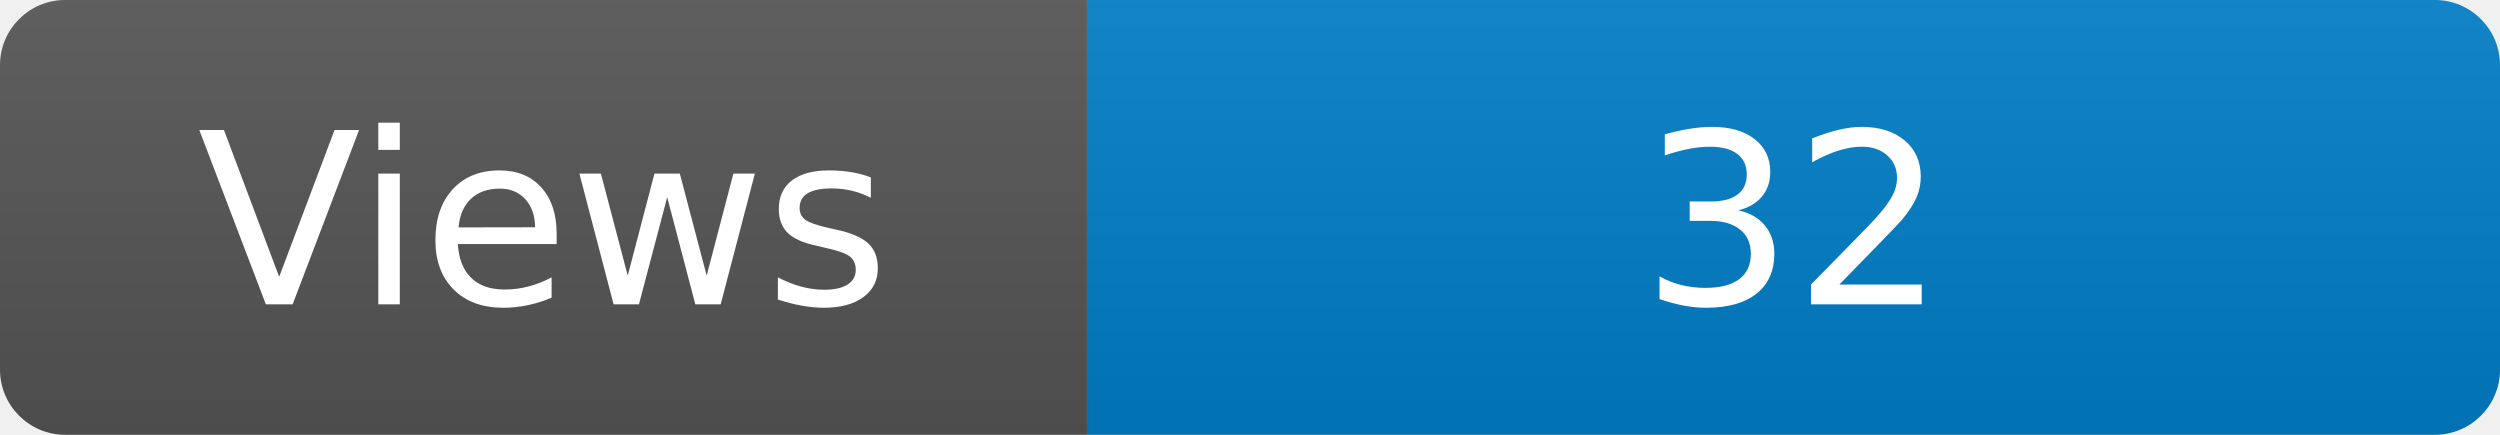
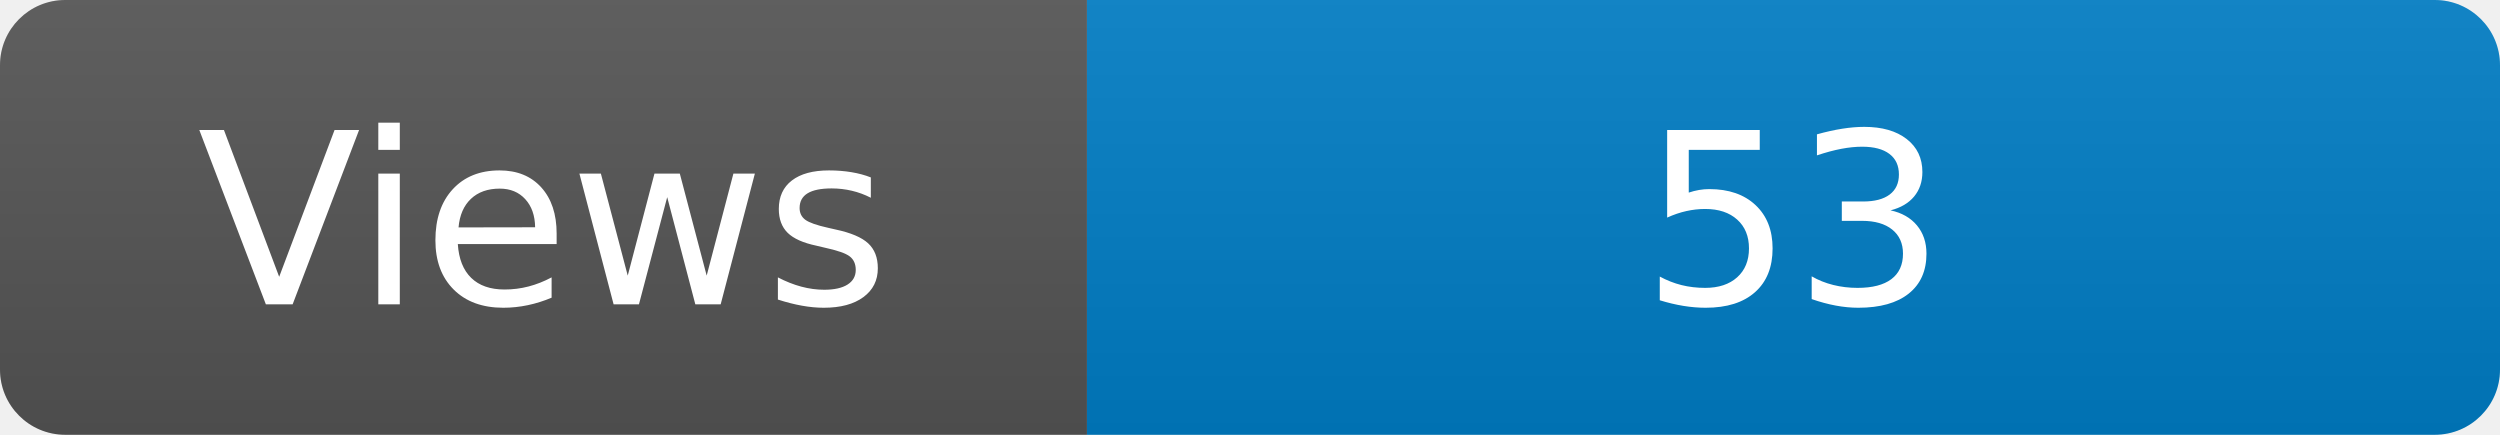
<svg xmlns="http://www.w3.org/2000/svg" width="115" height="20" role="img" aria-label="Maintained?: yes">
  <linearGradient id="s" x2="0" y2="100%">
    <stop offset="0" stop-color="#bbb" stop-opacity=".1" />
    <stop offset="1" stop-opacity=".1" />
  </linearGradient>
  <clipPath id="r">
    <rect width="115" height="20" rx="3" fill="#fff" />
  </clipPath>
  <g clip-path="url(#r)">
    <rect width="50" height="20" fill="#555" />
    <rect x="50" width="160" height="20" fill="#007ec6" />
    <rect width="115" height="20" fill="url(#s)" />
  </g>
  <g fill="#fff" text-anchor="middle" font-family="Verdana,Geneva,DejaVu Sans,sans-serif" font-size="110">
    <text x="250" y="140" transform="scale(.1)" fill="#fff">Views</text>
-     <text x="825" y="140" transform="scale(.1)" fill="#fff">32</text>
+     <text x="825" y="140" transform="scale(.1)" fill="#fff">53</text>
  </g>
</svg>
